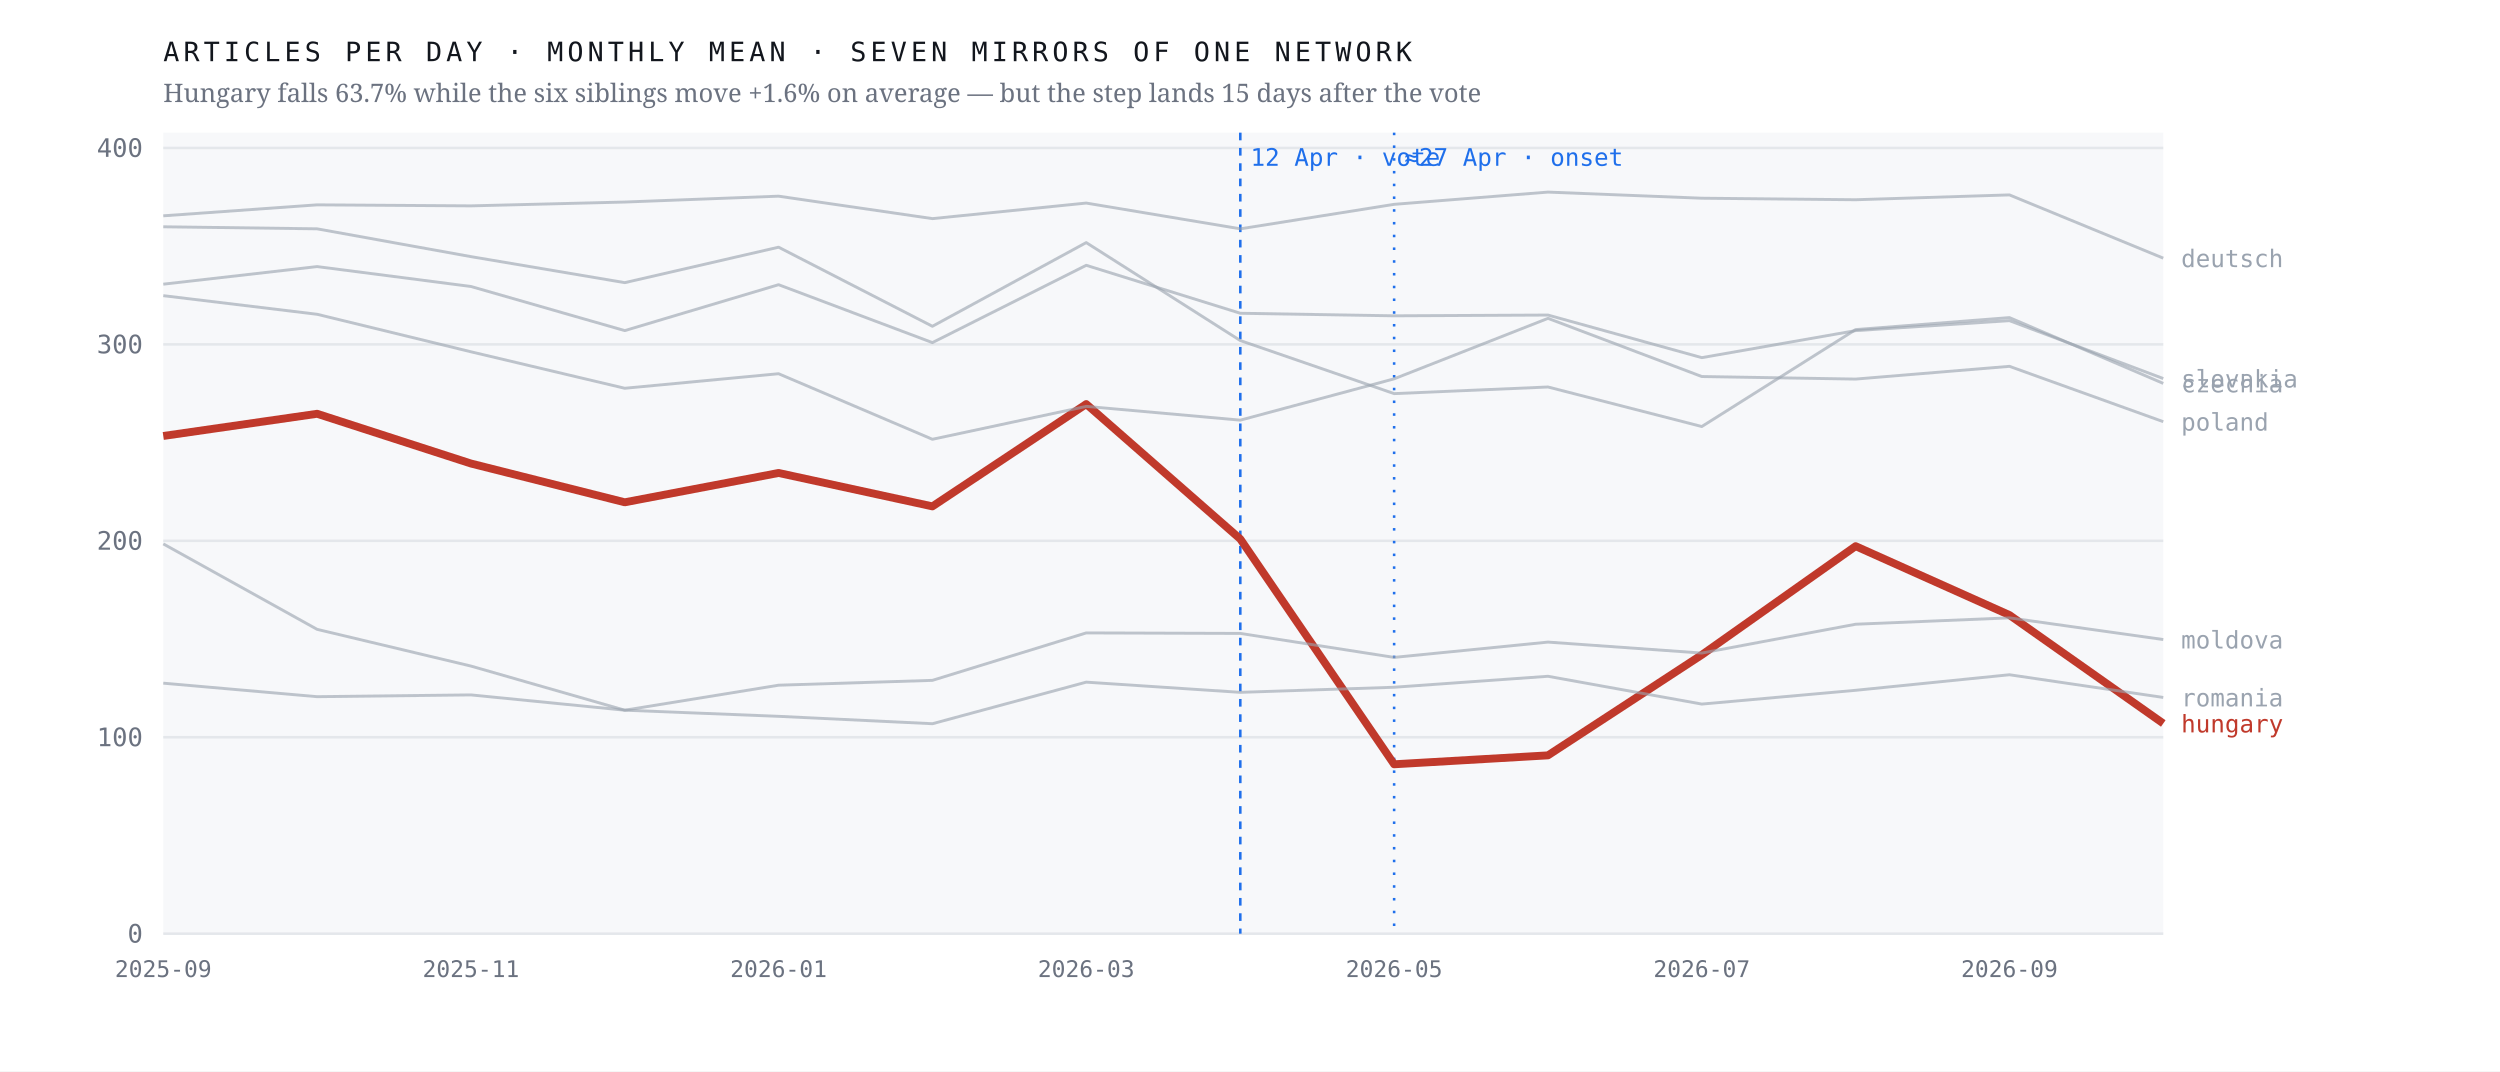
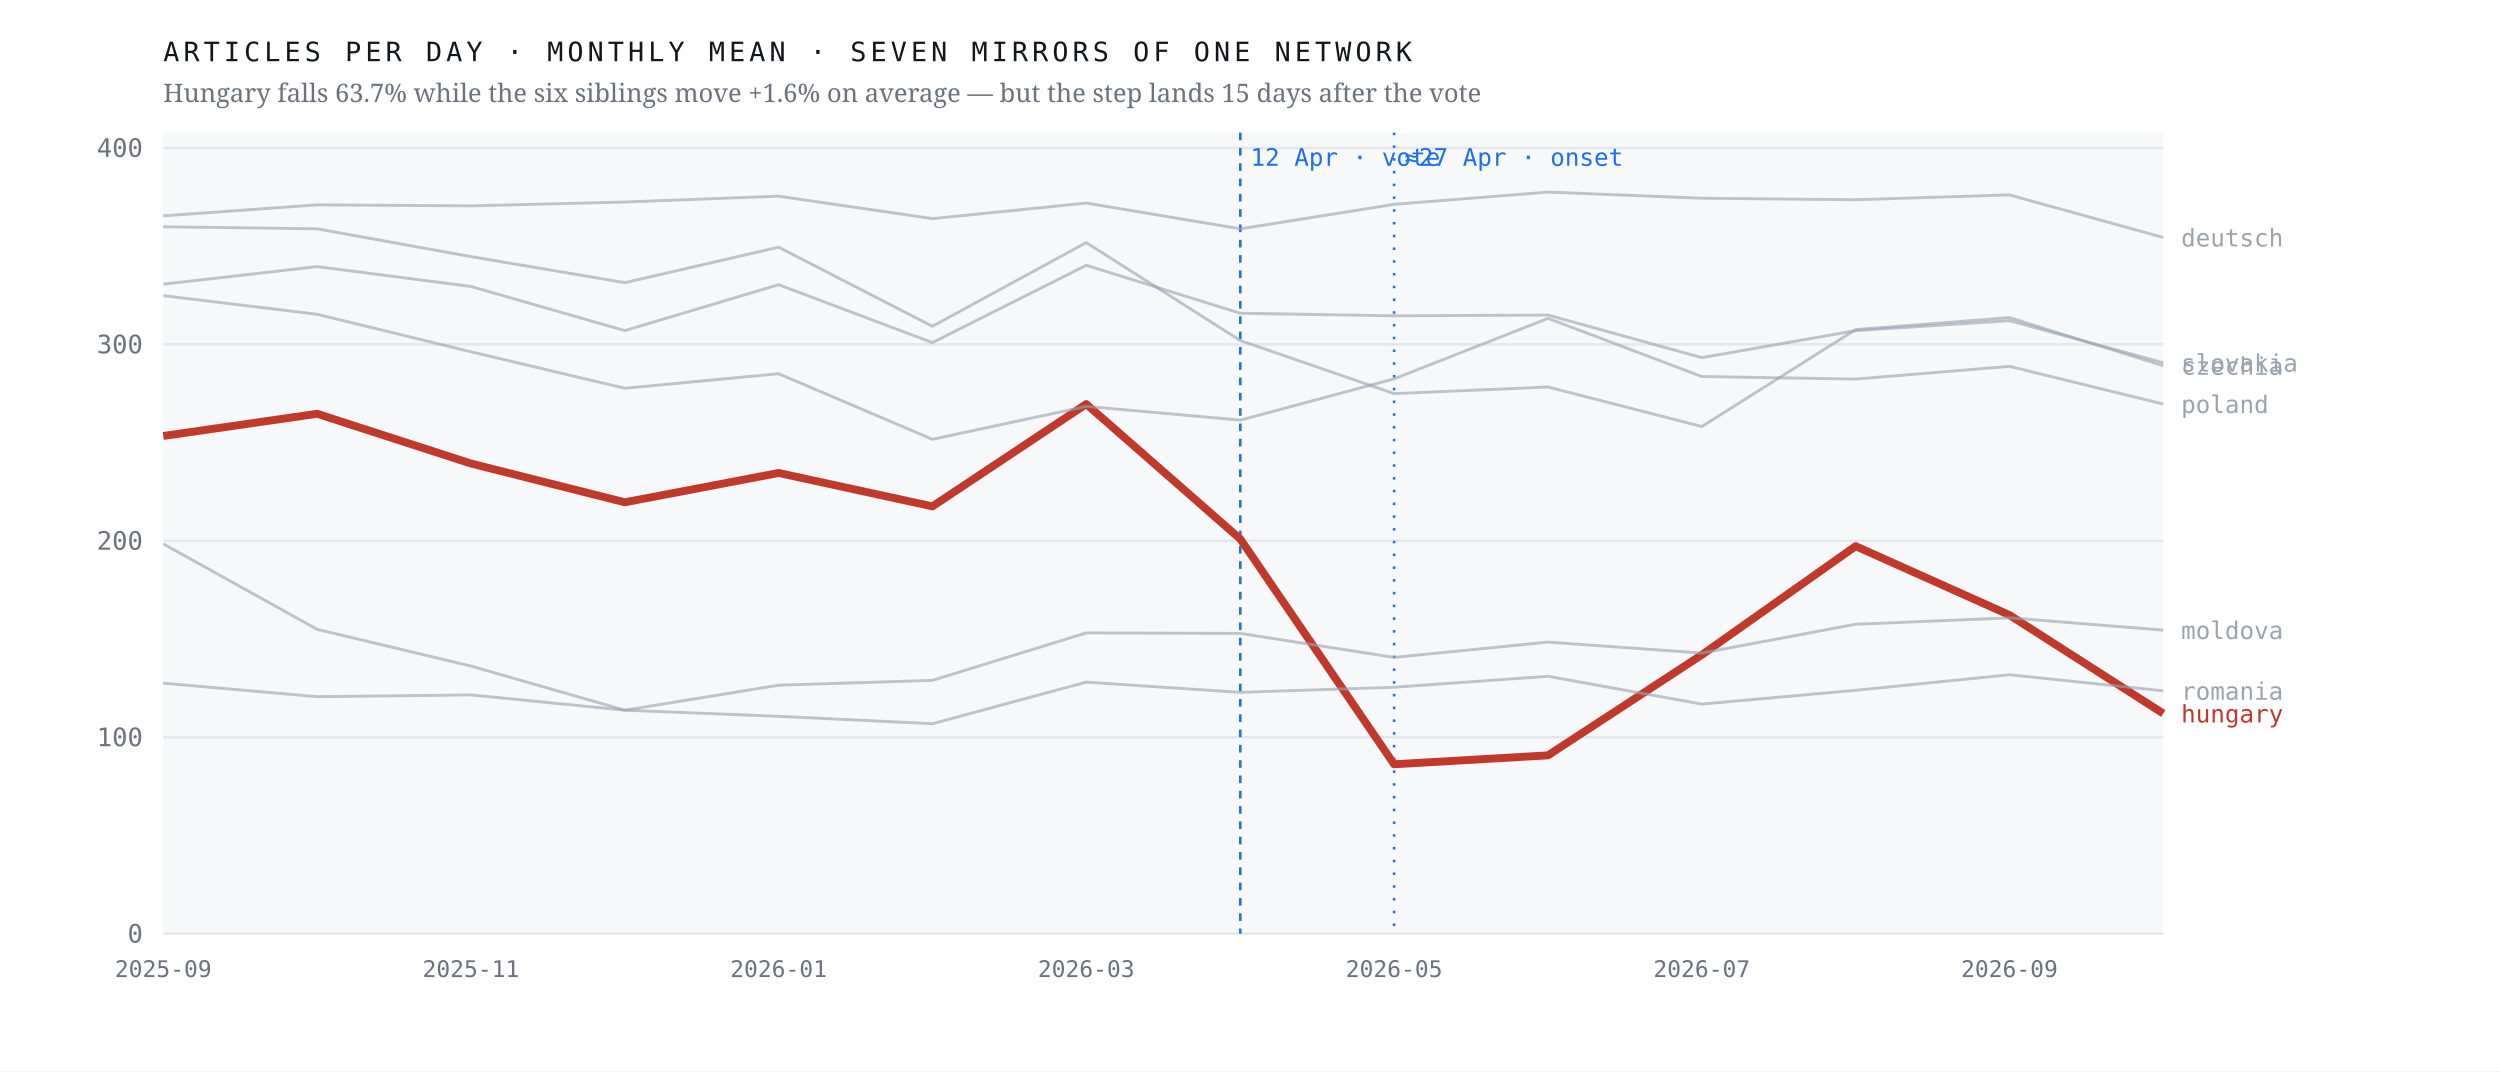
<svg xmlns="http://www.w3.org/2000/svg" viewBox="0 0 980 420" width="980" height="420" role="img" aria-label="Monthly output of seven mirrors of one network; the Hungarian line falls 63.7% after April 2026 while the six others hold roughly flat">
  <rect width="980" height="420" fill="#ffffff" />
  <rect x="64" y="52" width="784" height="314" fill="#f7f8fa" />
  <line x1="64" y1="366.0" x2="848" y2="366.0" stroke="#e4e7eb" stroke-width="1" />
  <text x="56.0" y="369.5" font-family="ui-monospace,'IBM Plex Mono',Menlo,monospace" font-size="10" font-weight="400" letter-spacing="0" fill="#6b7280" text-anchor="end">0</text>
  <line x1="64" y1="289.0" x2="848" y2="289.0" stroke="#e4e7eb" stroke-width="1" />
  <text x="56.0" y="292.5" font-family="ui-monospace,'IBM Plex Mono',Menlo,monospace" font-size="10" font-weight="400" letter-spacing="0" fill="#6b7280" text-anchor="end">100</text>
  <line x1="64" y1="212.0" x2="848" y2="212.0" stroke="#e4e7eb" stroke-width="1" />
  <text x="56.0" y="215.5" font-family="ui-monospace,'IBM Plex Mono',Menlo,monospace" font-size="10" font-weight="400" letter-spacing="0" fill="#6b7280" text-anchor="end">200</text>
  <line x1="64" y1="135.0" x2="848" y2="135.0" stroke="#e4e7eb" stroke-width="1" />
  <text x="56.0" y="138.5" font-family="ui-monospace,'IBM Plex Mono',Menlo,monospace" font-size="10" font-weight="400" letter-spacing="0" fill="#6b7280" text-anchor="end">300</text>
  <line x1="64" y1="58.0" x2="848" y2="58.0" stroke="#e4e7eb" stroke-width="1" />
  <text x="56.0" y="61.5" font-family="ui-monospace,'IBM Plex Mono',Menlo,monospace" font-size="10" font-weight="400" letter-spacing="0" fill="#6b7280" text-anchor="end">400</text>
  <line x1="486.2" y1="52" x2="486.2" y2="366" stroke="#1f6feb" stroke-width="1" stroke-dasharray="3 3" />
  <text x="490.2" y="65.0" font-family="ui-monospace,'IBM Plex Mono',Menlo,monospace" font-size="9.5" font-weight="400" letter-spacing="0" fill="#1f6feb" text-anchor="start">12 Apr · vote</text>
  <line x1="546.5" y1="52" x2="546.5" y2="366" stroke="#1f6feb" stroke-width="1" stroke-dasharray="1 4" />
  <text x="550.5" y="65.0" font-family="ui-monospace,'IBM Plex Mono',Menlo,monospace" font-size="9.5" font-weight="400" letter-spacing="0" fill="#1f6feb" text-anchor="start">≈27 Apr · onset</text>
-   <polyline points="64.0,170.9 124.3,162.2 184.6,181.7 244.9,196.9 305.2,185.4 365.5,198.5 425.8,158.4 486.2,211.3 546.5,299.6 606.8,296.1 667.1,256.7 727.4,214.1 787.7,241.1 848.0,283.6" fill="none" stroke="#c0392b" stroke-width="3.1" stroke-opacity="1" stroke-linejoin="round" />
-   <text x="855.0" y="287.1" font-family="ui-monospace,'IBM Plex Mono',Menlo,monospace" font-size="9.5" font-weight="500" letter-spacing="0" fill="#c0392b" text-anchor="start">hungary</text>
-   <polyline points="64.0,88.9 124.3,89.7 184.6,100.6 244.9,110.8 305.2,96.9 365.5,127.9 425.8,95.1 486.2,133.5 546.5,154.3 606.8,151.7 667.1,167.2 727.4,129.2 787.7,124.5 848.0,150.3" fill="none" stroke="#9aa3af" stroke-width="1.15" stroke-opacity="0.62" stroke-linejoin="round" />
-   <text x="855.0" y="153.8" font-family="ui-monospace,'IBM Plex Mono',Menlo,monospace" font-size="9.5" font-weight="400" letter-spacing="0" fill="#9aa3af" text-anchor="start">czechia</text>
-   <polyline points="64.0,84.6 124.3,80.3 184.6,80.7 244.9,79.2 305.2,76.9 365.5,85.7 425.8,79.6 486.2,89.7 546.5,80.1 606.8,75.3 667.1,77.7 727.4,78.3 787.7,76.4 848.0,101.2" fill="none" stroke="#9aa3af" stroke-width="1.15" stroke-opacity="0.62" stroke-linejoin="round" />
-   <text x="855.0" y="104.7" font-family="ui-monospace,'IBM Plex Mono',Menlo,monospace" font-size="9.5" font-weight="400" letter-spacing="0" fill="#9aa3af" text-anchor="start">deutsch</text>
-   <polyline points="64.0,213.2 124.3,246.7 184.6,261.1 244.9,278.4 305.2,268.6 365.5,266.7 425.8,248.1 486.2,248.3 546.5,257.7 606.8,251.7 667.1,256.0 727.4,244.7 787.7,242.2 848.0,250.7" fill="none" stroke="#9aa3af" stroke-width="1.15" stroke-opacity="0.62" stroke-linejoin="round" />
-   <text x="855.0" y="254.2" font-family="ui-monospace,'IBM Plex Mono',Menlo,monospace" font-size="9.5" font-weight="400" letter-spacing="0" fill="#9aa3af" text-anchor="start">moldova</text>
-   <polyline points="64.0,115.9 124.3,123.2 184.6,137.9 244.9,152.2 305.2,146.5 365.5,172.2 425.8,159.3 486.2,164.7 546.5,148.5 606.8,124.8 667.1,147.6 727.4,148.6 787.7,143.6 848.0,165.3" fill="none" stroke="#9aa3af" stroke-width="1.15" stroke-opacity="0.62" stroke-linejoin="round" />
-   <text x="855.0" y="168.8" font-family="ui-monospace,'IBM Plex Mono',Menlo,monospace" font-size="9.5" font-weight="400" letter-spacing="0" fill="#9aa3af" text-anchor="start">poland</text>
-   <polyline points="64.0,267.8 124.3,273.1 184.6,272.4 244.9,278.4 305.2,280.8 365.5,283.7 425.8,267.4 486.2,271.4 546.5,269.4 606.8,265.1 667.1,276.0 727.4,270.6 787.7,264.5 848.0,273.4" fill="none" stroke="#9aa3af" stroke-width="1.15" stroke-opacity="0.62" stroke-linejoin="round" />
-   <text x="855.0" y="276.9" font-family="ui-monospace,'IBM Plex Mono',Menlo,monospace" font-size="9.5" font-weight="400" letter-spacing="0" fill="#9aa3af" text-anchor="start">romania</text>
-   <polyline points="64.0,111.4 124.3,104.5 184.6,112.3 244.9,129.6 305.2,111.6 365.5,134.3 425.8,104.0 486.2,122.8 546.5,123.8 606.8,123.5 667.1,140.2 727.4,129.6 787.7,125.7 848.0,148.4" fill="none" stroke="#9aa3af" stroke-width="1.15" stroke-opacity="0.62" stroke-linejoin="round" />
-   <text x="855.0" y="151.9" font-family="ui-monospace,'IBM Plex Mono',Menlo,monospace" font-size="9.5" font-weight="400" letter-spacing="0" fill="#9aa3af" text-anchor="start">slovakia</text>
+   <polyline points="64.0,170.9 124.3,162.2 184.6,181.7 244.9,196.9 305.2,185.4 365.5,198.5 425.8,158.4 486.2,211.3 546.5,299.6 606.8,296.1 667.1,256.7 727.4,214.1 787.7,241.1 848.0,279.7" fill="none" stroke="#c0392b" stroke-width="3.1" stroke-opacity="1" stroke-linejoin="round" />
+   <text x="855.0" y="283.2" font-family="ui-monospace,'IBM Plex Mono',Menlo,monospace" font-size="9.5" font-weight="500" letter-spacing="0" fill="#c0392b" text-anchor="start">hungary</text>
+   <polyline points="64.0,88.9 124.3,89.7 184.6,100.6 244.9,110.8 305.2,96.9 365.5,127.9 425.8,95.1 486.2,133.5 546.5,154.3 606.8,151.7 667.1,167.2 727.4,129.2 787.7,124.5 848.0,143.4" fill="none" stroke="#9aa3af" stroke-width="1.15" stroke-opacity="0.62" stroke-linejoin="round" />
+   <text x="855.0" y="146.9" font-family="ui-monospace,'IBM Plex Mono',Menlo,monospace" font-size="9.5" font-weight="400" letter-spacing="0" fill="#9aa3af" text-anchor="start">czechia</text>
+   <polyline points="64.0,84.6 124.3,80.3 184.6,80.7 244.9,79.2 305.2,76.9 365.5,85.7 425.8,79.6 486.2,89.7 546.5,80.1 606.8,75.3 667.1,77.7 727.4,78.3 787.7,76.4 848.0,93.1" fill="none" stroke="#9aa3af" stroke-width="1.15" stroke-opacity="0.62" stroke-linejoin="round" />
+   <text x="855.0" y="96.6" font-family="ui-monospace,'IBM Plex Mono',Menlo,monospace" font-size="9.5" font-weight="400" letter-spacing="0" fill="#9aa3af" text-anchor="start">deutsch</text>
+   <polyline points="64.0,213.2 124.3,246.7 184.6,261.1 244.9,278.4 305.2,268.6 365.5,266.7 425.8,248.1 486.2,248.3 546.5,257.7 606.8,251.7 667.1,256.0 727.4,244.7 787.7,242.2 848.0,247.0" fill="none" stroke="#9aa3af" stroke-width="1.15" stroke-opacity="0.62" stroke-linejoin="round" />
+   <text x="855.0" y="250.5" font-family="ui-monospace,'IBM Plex Mono',Menlo,monospace" font-size="9.5" font-weight="400" letter-spacing="0" fill="#9aa3af" text-anchor="start">moldova</text>
+   <polyline points="64.0,115.9 124.3,123.2 184.6,137.9 244.9,152.2 305.2,146.5 365.5,172.2 425.8,159.3 486.2,164.7 546.5,148.5 606.8,124.8 667.1,147.6 727.4,148.6 787.7,143.6 848.0,158.4" fill="none" stroke="#9aa3af" stroke-width="1.15" stroke-opacity="0.62" stroke-linejoin="round" />
+   <text x="855.0" y="161.9" font-family="ui-monospace,'IBM Plex Mono',Menlo,monospace" font-size="9.5" font-weight="400" letter-spacing="0" fill="#9aa3af" text-anchor="start">poland</text>
+   <polyline points="64.0,267.8 124.3,273.1 184.6,272.4 244.9,278.4 305.2,280.8 365.5,283.7 425.8,267.4 486.2,271.4 546.5,269.4 606.8,265.1 667.1,276.0 727.4,270.6 787.7,264.5 848.0,270.8" fill="none" stroke="#9aa3af" stroke-width="1.15" stroke-opacity="0.62" stroke-linejoin="round" />
+   <text x="855.0" y="274.3" font-family="ui-monospace,'IBM Plex Mono',Menlo,monospace" font-size="9.5" font-weight="400" letter-spacing="0" fill="#9aa3af" text-anchor="start">romania</text>
+   <polyline points="64.0,111.4 124.3,104.5 184.6,112.3 244.9,129.6 305.2,111.6 365.5,134.3 425.8,104.0 486.2,122.8 546.5,123.8 606.8,123.5 667.1,140.2 727.4,129.6 787.7,125.7 848.0,142.2" fill="none" stroke="#9aa3af" stroke-width="1.15" stroke-opacity="0.62" stroke-linejoin="round" />
+   <text x="855.0" y="145.7" font-family="ui-monospace,'IBM Plex Mono',Menlo,monospace" font-size="9.5" font-weight="400" letter-spacing="0" fill="#9aa3af" text-anchor="start">slovakia</text>
  <text x="64.0" y="383.0" font-family="ui-monospace,'IBM Plex Mono',Menlo,monospace" font-size="9" font-weight="400" letter-spacing="0" fill="#6b7280" text-anchor="middle">2025-09</text>
  <text x="184.6" y="383.0" font-family="ui-monospace,'IBM Plex Mono',Menlo,monospace" font-size="9" font-weight="400" letter-spacing="0" fill="#6b7280" text-anchor="middle">2025-11</text>
  <text x="305.2" y="383.0" font-family="ui-monospace,'IBM Plex Mono',Menlo,monospace" font-size="9" font-weight="400" letter-spacing="0" fill="#6b7280" text-anchor="middle">2026-01</text>
  <text x="425.8" y="383.0" font-family="ui-monospace,'IBM Plex Mono',Menlo,monospace" font-size="9" font-weight="400" letter-spacing="0" fill="#6b7280" text-anchor="middle">2026-03</text>
  <text x="546.5" y="383.0" font-family="ui-monospace,'IBM Plex Mono',Menlo,monospace" font-size="9" font-weight="400" letter-spacing="0" fill="#6b7280" text-anchor="middle">2026-05</text>
  <text x="667.1" y="383.0" font-family="ui-monospace,'IBM Plex Mono',Menlo,monospace" font-size="9" font-weight="400" letter-spacing="0" fill="#6b7280" text-anchor="middle">2026-07</text>
  <text x="787.7" y="383.0" font-family="ui-monospace,'IBM Plex Mono',Menlo,monospace" font-size="9" font-weight="400" letter-spacing="0" fill="#6b7280" text-anchor="middle">2026-09</text>
  <text x="64.0" y="24.0" font-family="ui-monospace,'IBM Plex Mono',Menlo,monospace" font-size="10.5" font-weight="400" letter-spacing="1.6" fill="#12161d" text-anchor="start">ARTICLES PER DAY · MONTHLY MEAN · SEVEN MIRRORS OF ONE NETWORK</text>
  <text x="64.0" y="40.0" font-family="'Newsreader',Georgia,serif" font-size="10" font-weight="400" letter-spacing="0" fill="#6b7280" text-anchor="start">Hungary falls 63.7% while the six siblings move +1.6% on average — but the step lands 15 days after the vote</text>
</svg>
